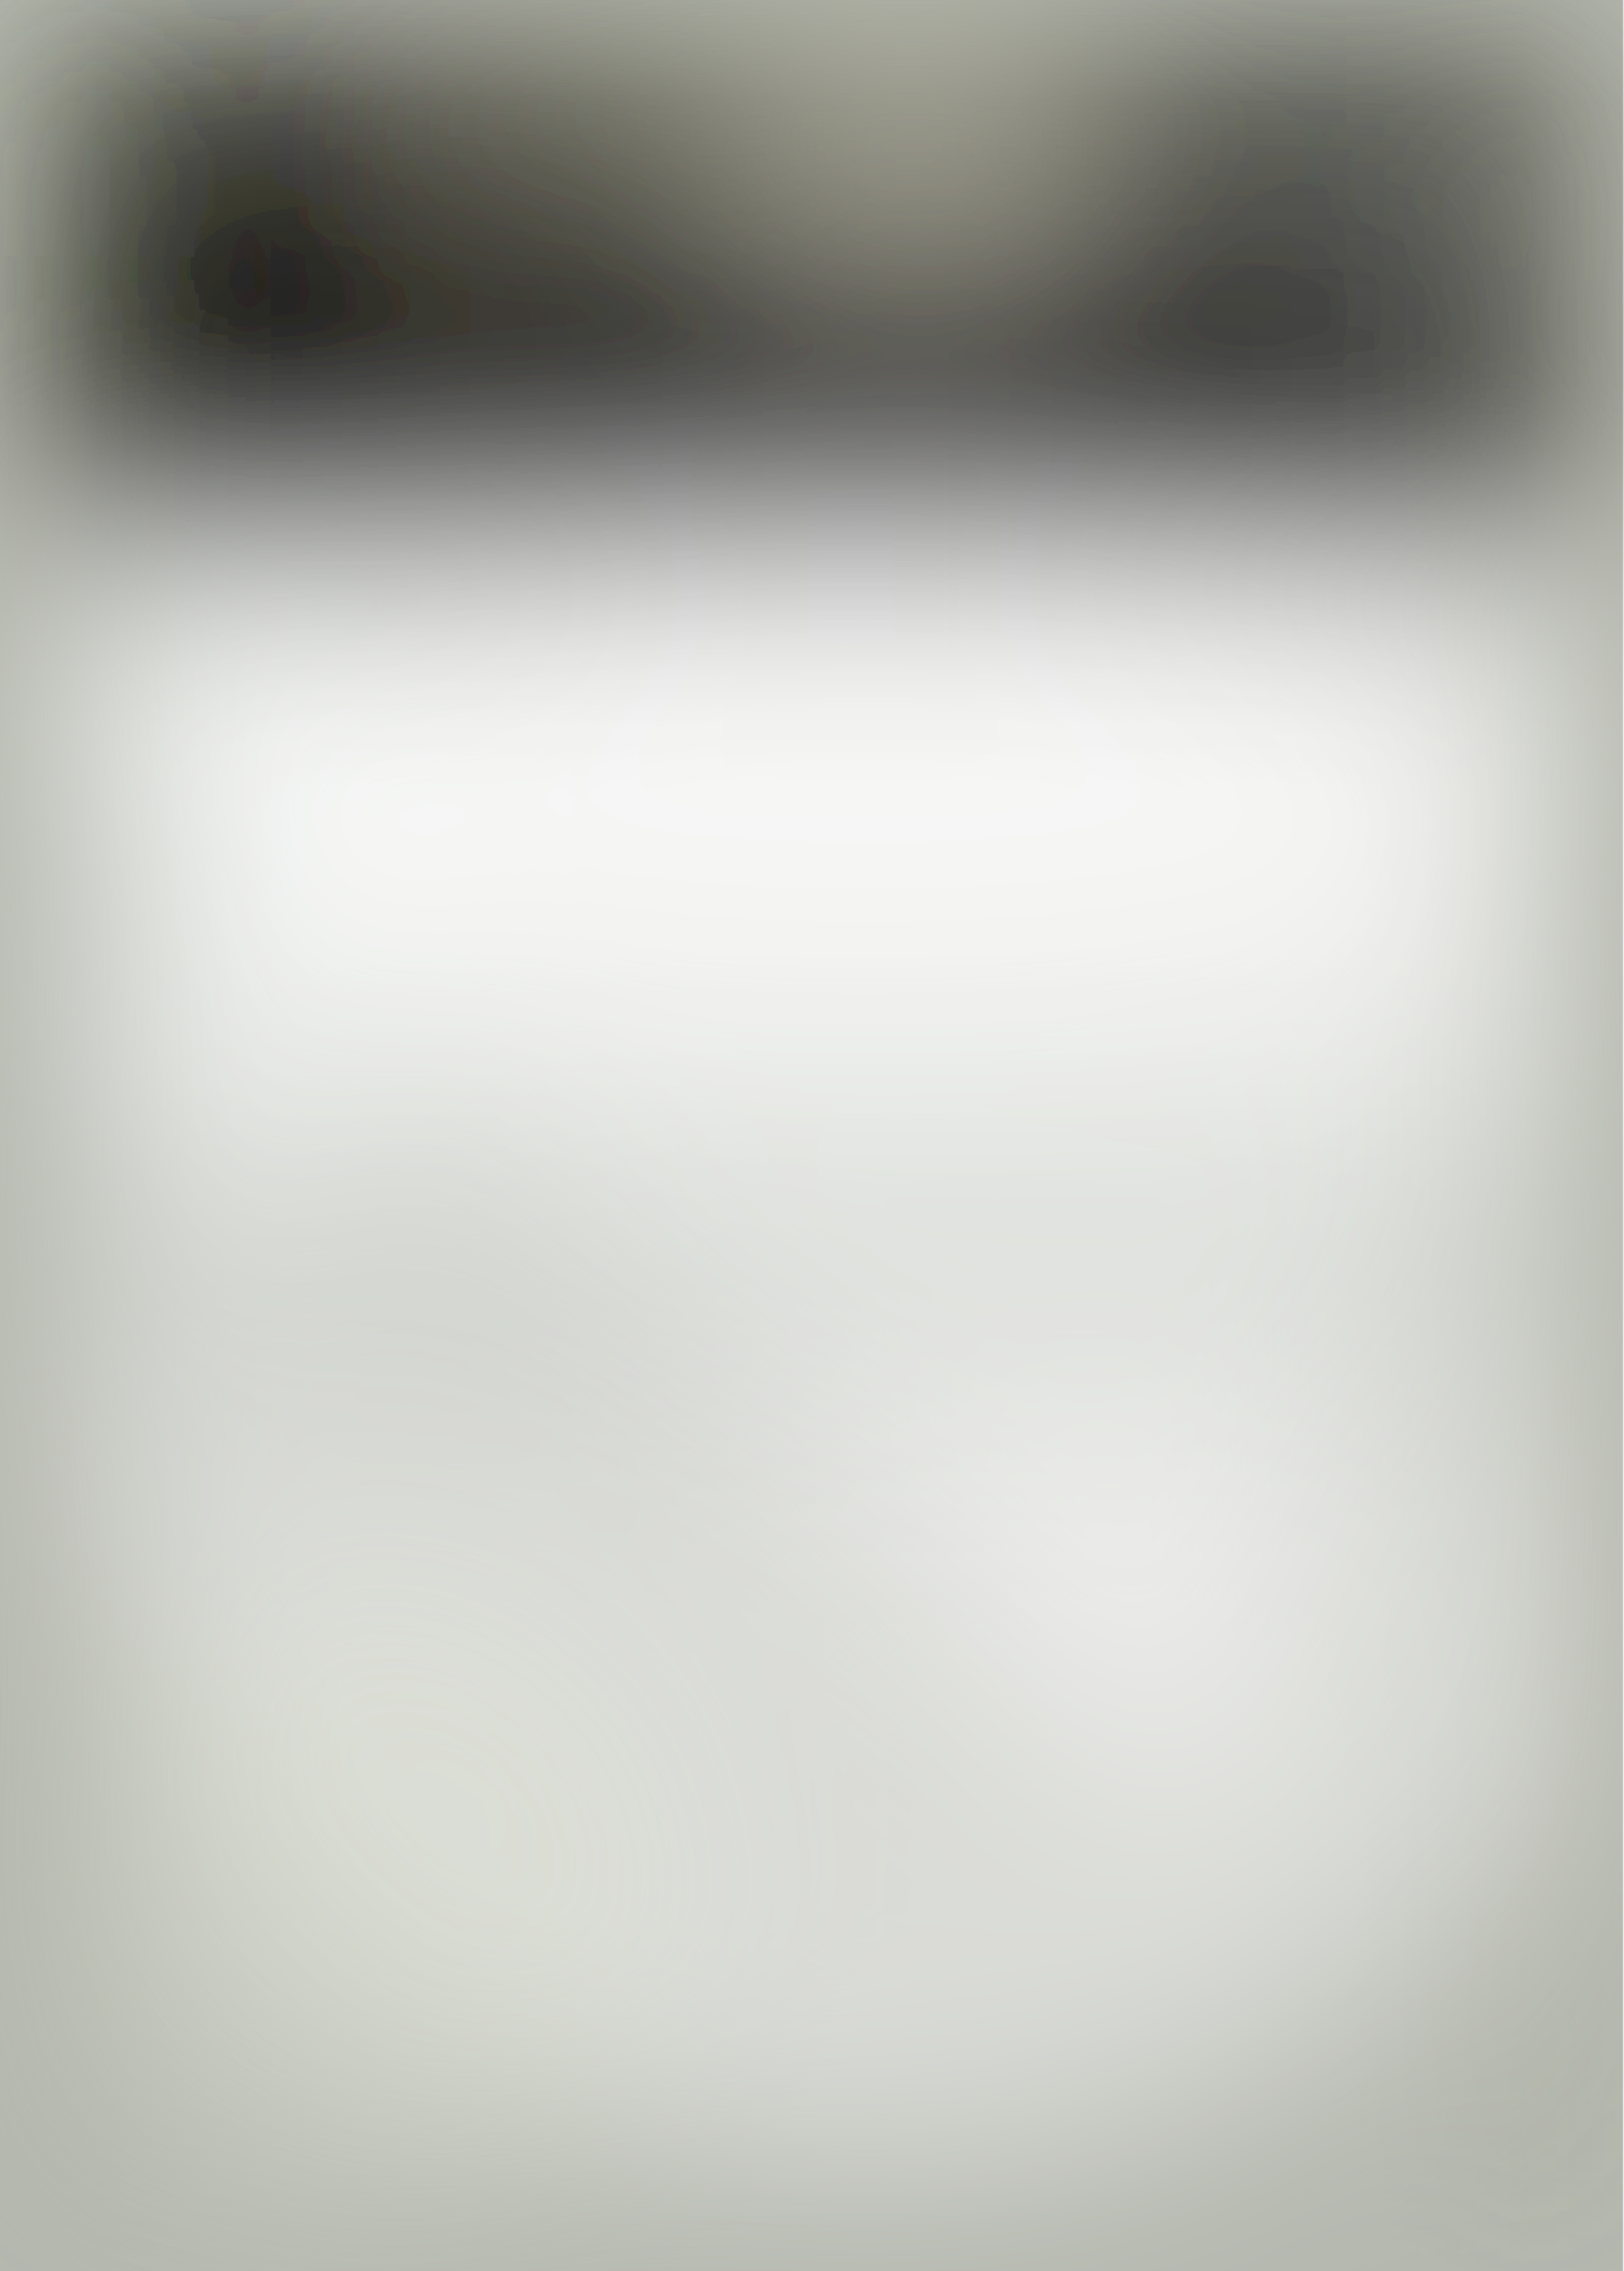
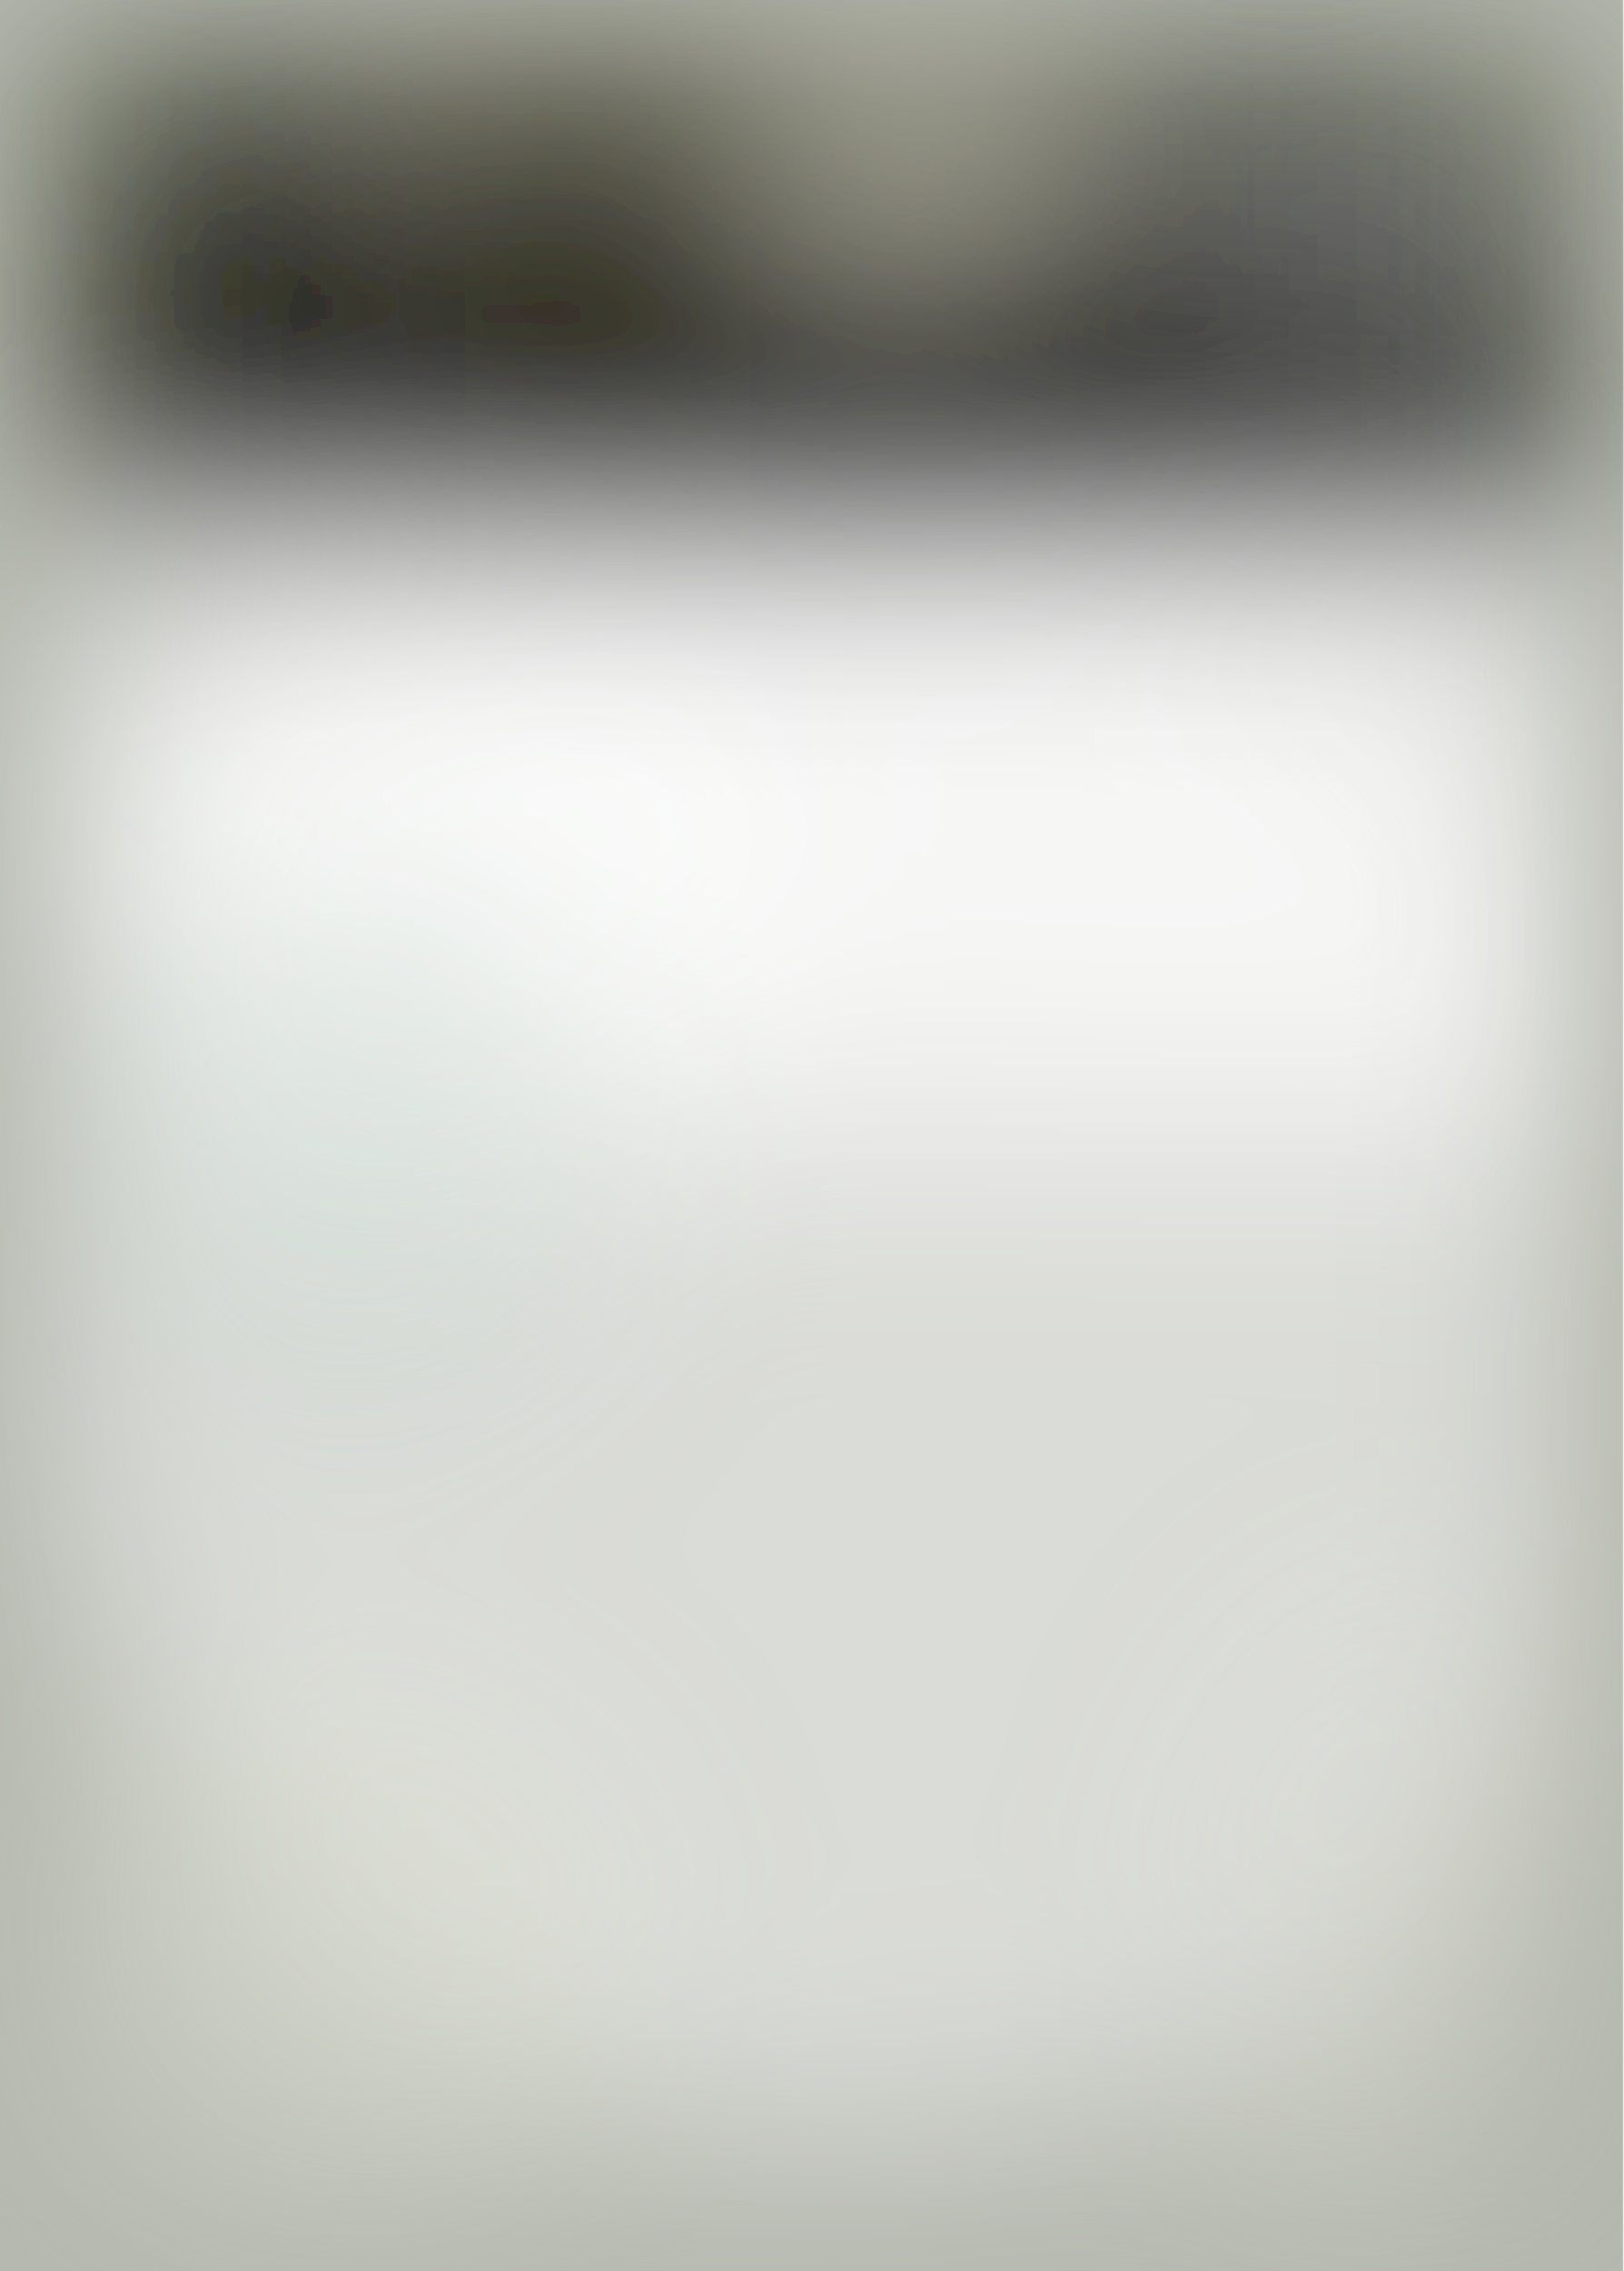
<svg xmlns="http://www.w3.org/2000/svg" viewBox="0 0 2481 3470">
  <filter id="b">
    <feGaussianBlur stdDeviation="12" />
  </filter>
  <path fill="#b5b8af" d="M0 0h2480v3470H0z" />
  <g filter="url(#b)" transform="translate(6.8 6.8) scale(13.55469)" fill-opacity=".5">
-     <ellipse cx="75" cy="22" rx="182" ry="40" />
-     <ellipse fill="#fff" cx="98" cy="152" rx="92" ry="92" />
-     <ellipse cx="93" cy="44" rx="182" ry="18" />
-     <path fill="#fff" d="M136 208l47-146-199-2z" />
-     <path fill="#e2ddcb" d="M98.8 32.8l29.2-4.2L98-16 83.6 29.4z" />
-     <path fill="#010000" d="M9 8h61v53H9z" />
-     <path fill="#fff" d="M138 30l39 1-20-8z" />
-     <path fill="#8e8e68" d="M177 0h6v256h-6z" />
-     <path fill="#cfd1a8" d="M-16 58L7-16 5 81z" />
-     <ellipse fill="#131511" rx="1" ry="1" transform="matrix(26.04935 1.04088 -.46247 11.57375 153.4 15.6)" />
-     <path d="M67 32h110v29H67z" />
-     <ellipse fill="#feffff" cx="25" cy="101" rx="19" ry="39" />
-     <ellipse fill="#797560" cx="54" cy="17" rx="18" ry="18" />
-     <path fill="#9f9e86" d="M197 0L84 20 14-16z" />
-     <ellipse fill="#dce1d4" rx="1" ry="1" transform="rotate(111 -52.4 120.8) scale(34.94503 35.24756)" />
-     <ellipse fill="#fff" cx="97" cy="86" rx="80" ry="25" />
-     <ellipse fill="#abb4a9" cx="121" cy="136" rx="170" ry="5" />
-     <ellipse fill="#c2c3ac" cx="182" cy="30" rx="6" ry="46" />
-     <ellipse fill="#838362" rx="1" ry="1" transform="matrix(-6.38614 -.06688 1.33442 -127.4233 0 164.8)" />
-     <ellipse fill="#848a80" cx="105" cy="154" rx="101" ry="2" />
-     <path d="M127 6h9v54h-9zM8 8h31v52H8z" />
+     <ellipse rx="1" ry="1" transform="matrix(1.00917 -34.75744 142.2097 4.12902 76.6 28.7)" />
+     <ellipse fill="#fff" cx="95" cy="150" rx="91" ry="91" />
+     <ellipse rx="1" ry="1" transform="matrix(32.88342 -3.98975 1.52003 12.52807 100.9 49)" />
+     <ellipse rx="1" ry="1" transform="matrix(115.9197 10.46683 -1.47511 16.33679 87.6 42.3)" />
+     <ellipse fill="#fff" cx="46" cy="100" rx="40" ry="40" />
+     <ellipse fill="#fff" cx="145" cy="91" rx="139" ry="30" />
+     <ellipse fill="#fffffc" rx="1" ry="1" transform="matrix(-.48368 -11.00117 14.6829 -.64555 100.3 21.5)" />
+     <path d="M9 8h59v54H9z" />
+     <path fill="#dfe0b9" d="M7-3l-21 7L6 72z" />
+     <path d="M126 10h43v16h-43z" />
+     <path fill="#86865f" d="M177 0h6v256h-6z" />
+     <ellipse cx="127" cy="48" rx="50" ry="14" />
+     <path fill="#fff" d="M8 62h169v69H8z" />
+     <path fill="#99947f" d="M39 0h82v31H39z" />
+     <path fill="#fff" d="M135 26.5h34v5h-34z" />
+     <ellipse fill="#dee1d5" cx="39" cy="219" rx="33" ry="30" />
+     <path fill="#14120b" d="M52 7h34v53H52z" />
+     <ellipse fill="#b5b896" cx="110" rx="182" ry="6" />
+     <ellipse fill="#dddfd7" rx="1" ry="1" transform="matrix(-8.03418 33.09333 -20.91573 -5.07778 155 214)" />
+     <path fill="#9b9c86" d="M177 0h6v256h-6z" />
+     <path d="M84 32h92v29H84z" />
+     <ellipse fill="#cdd9d0" cx="38" cy="130" rx="31" ry="31" />
  </g>
</svg>
